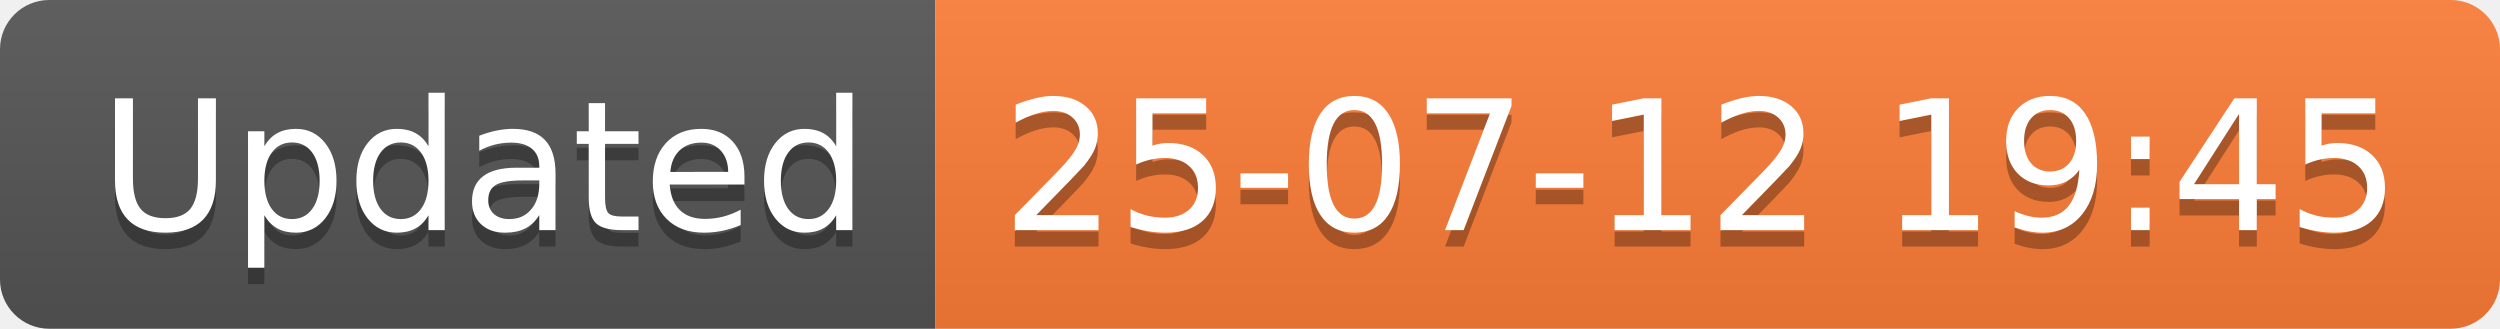
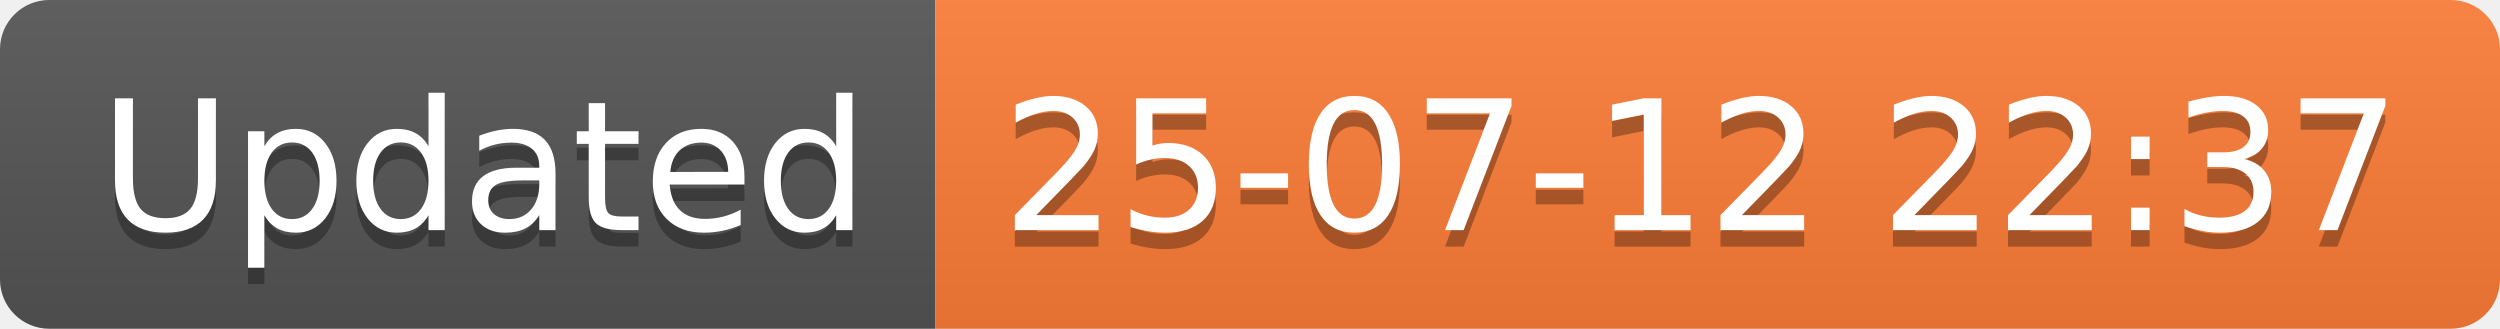
<svg xmlns="http://www.w3.org/2000/svg" width="152.1" height="20">
  <linearGradient id="smooth" x2="0" y2="100%">
    <stop offset="0" stop-color="#bbb" stop-opacity=".1" />
    <stop offset="1" stop-opacity=".1" />
  </linearGradient>
  <clipPath id="round">
    <rect width="152.1" height="20" rx="3" fill="#fff" />
  </clipPath>
  <g clip-path="url(#round)">
    <rect width="56.9" height="20" fill="#555" />
    <rect x="56.9" width="95.2" height="20" fill="#fe7d37" />
    <rect width="152.1" height="20" fill="url(#smooth)" />
  </g>
  <g fill="#fff" text-anchor="middle" font-family="DejaVu Sans,Verdana,Geneva,sans-serif" font-size="110">
    <text x="294.5" y="150" fill="#010101" fill-opacity=".3" transform="scale(0.1)" textLength="469.0" lengthAdjust="spacing">Updated</text>
    <text x="294.5" y="140" transform="scale(0.1)" textLength="469.0" lengthAdjust="spacing">Updated</text>
-     <text x="1035.0" y="150" fill="#010101" fill-opacity=".3" transform="scale(0.1)" textLength="852.0" lengthAdjust="spacing">25-07-12 19:45</text>
-     <text x="1035.0" y="140" transform="scale(0.1)" textLength="852.0" lengthAdjust="spacing">25-07-12 19:45</text>
+     <text x="1035.0" y="150" fill="#010101" fill-opacity=".3" transform="scale(0.1)" textLength="852.0" lengthAdjust="spacing">25-07-12 22:37</text>
+     <text x="1035.0" y="140" transform="scale(0.1)" textLength="852.0" lengthAdjust="spacing">25-07-12 22:37</text>
  </g>
</svg>
